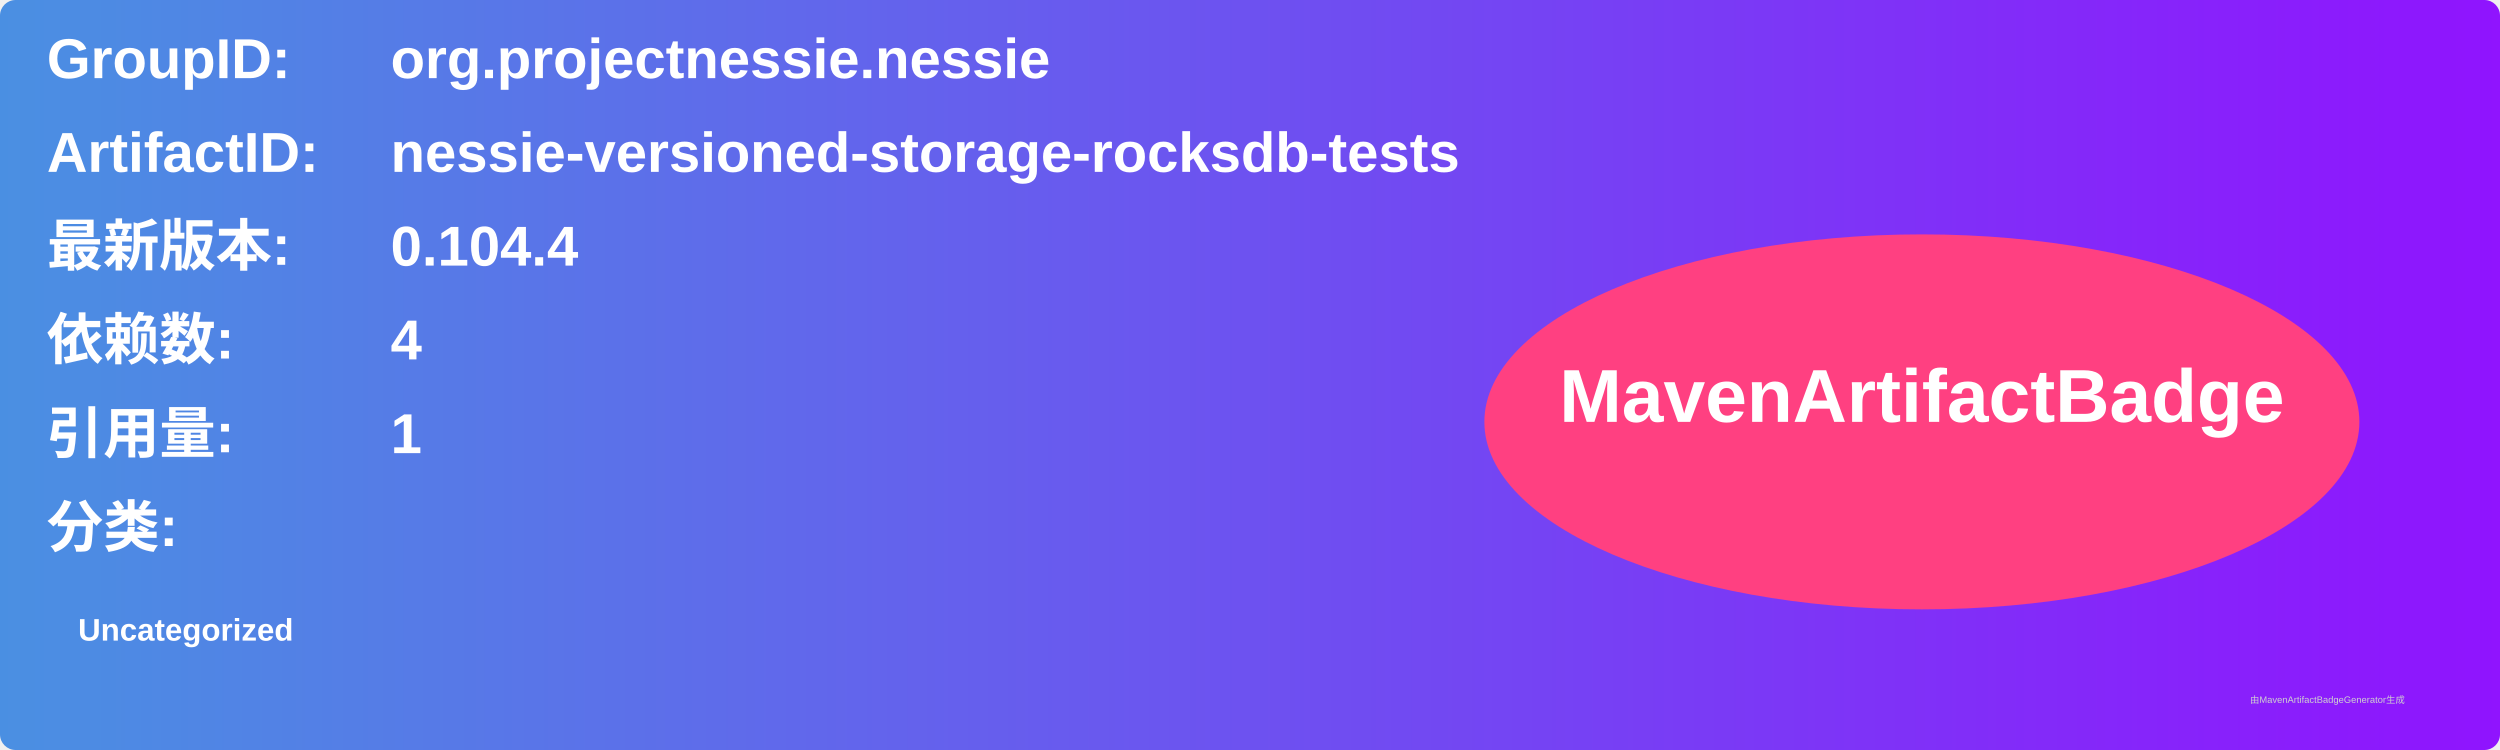
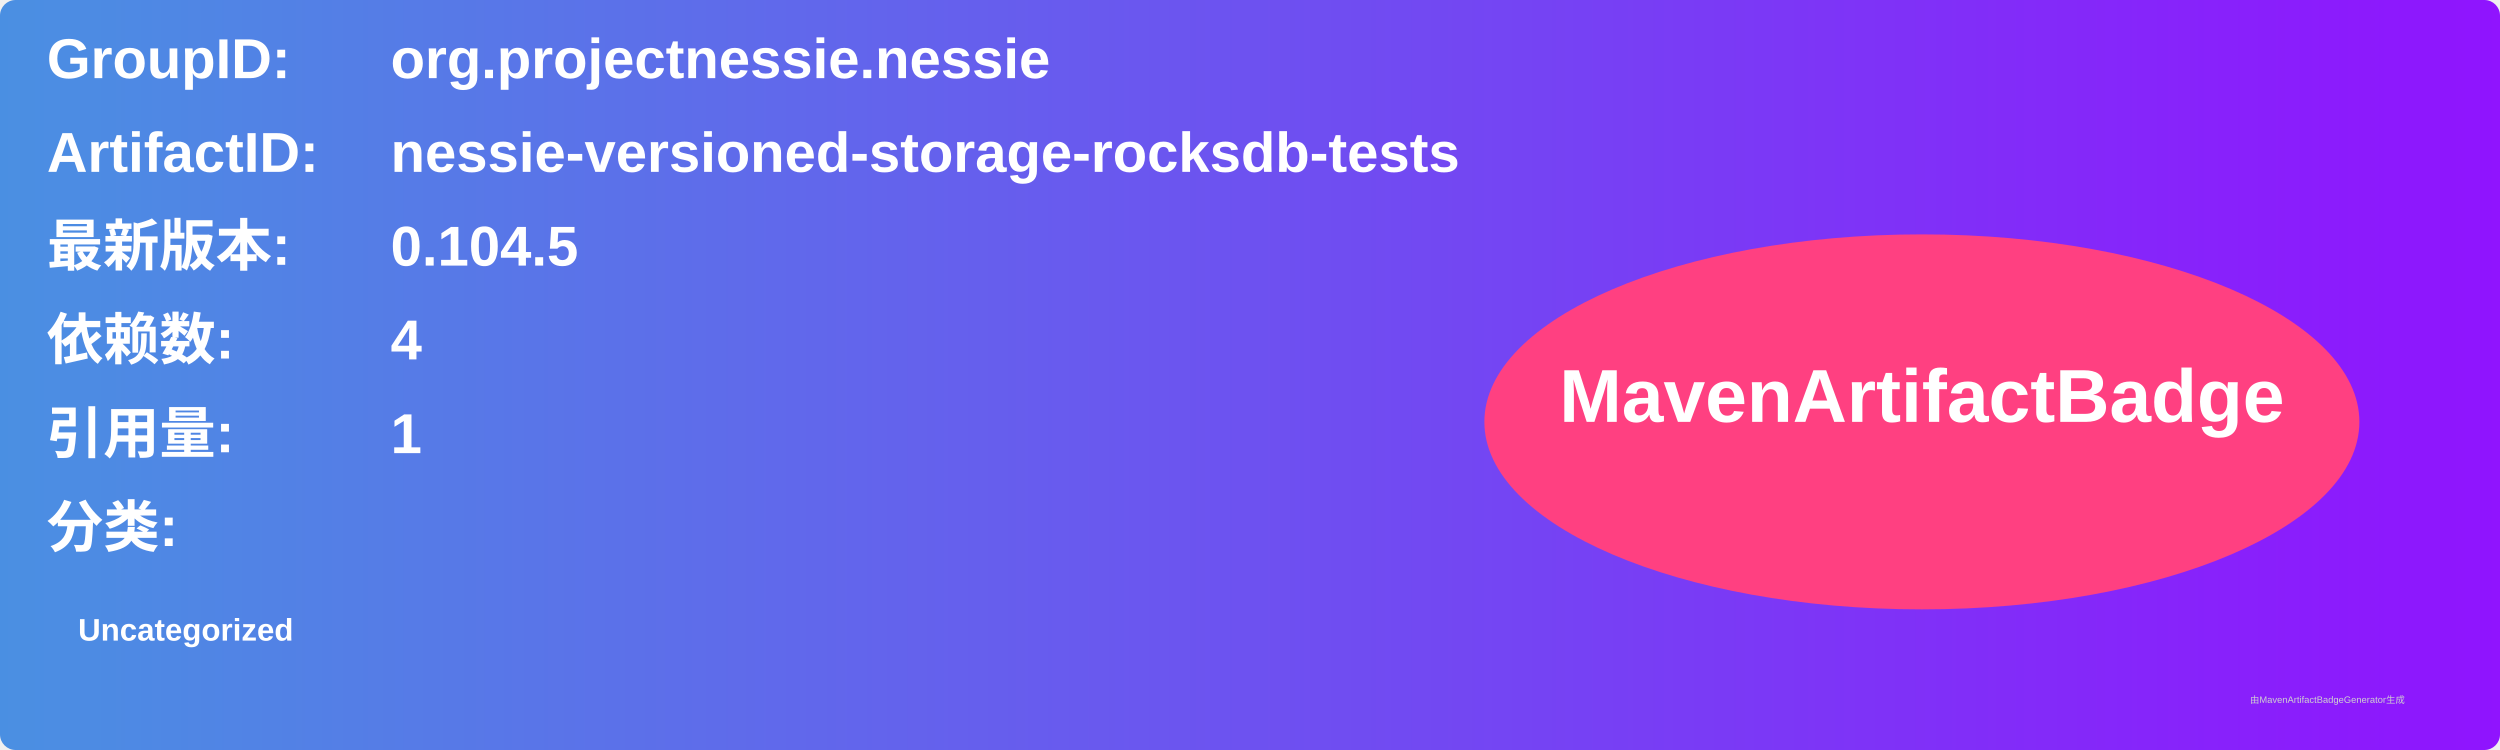
<svg xmlns="http://www.w3.org/2000/svg" width="800" height="240" viewBox="0 0 800 240">
  <linearGradient id="grad" x1="0%" y1="0%" x2="100%" y2="0%">
    <stop offset="0%" stop-color="#4a90e2" />
    <stop offset="100%" stop-color="#9013fe" />
  </linearGradient>
  <rect width="100%" height="100%" rx="5" ry="5" fill="url(#grad)" />
  <g transform="translate(15, 15)">
    <text x="0" y="10" font-family="Arial" font-size="18" fill="white" font-weight="bold" width="260">GroupID:</text>
    <text x="110" y="10" font-family="Arial" font-size="18" fill="white" font-weight="bold" width="460">org.projectnessie.nessie</text>
    <text x="0" y="40" font-family="Arial" font-size="18" fill="white" font-weight="bold" width="260">ArtifactID:</text>
    <text x="110" y="40" font-family="Arial" font-size="18" fill="white" font-weight="bold" width="460">nessie-versioned-storage-rocksdb-tests</text>
    <text x="0" y="70" font-family="Arial" font-size="18" fill="white" font-weight="bold">最新版本:</text>
    <text x="110" y="70" font-family="Arial" font-size="18" fill="white" font-weight="bold">
-       <tspan font-weight="bold">0.104.4</tspan>
+       <tspan font-weight="bold">0.104.5</tspan>
    </text>
    <text x="0" y="100" font-family="Arial" font-size="18" fill="white" font-weight="bold">依赖数: </text>
    <text x="110" y="100" font-family="Arial" font-size="18" fill="white">
      <tspan font-weight="bold">4</tspan>
    </text>
    <text x="0" y="130" font-family="Arial" font-size="18" fill="white" font-weight="bold">引用量: </text>
    <text x="110" y="130" font-family="Arial" font-size="18" fill="white">
      <tspan font-weight="bold">1</tspan>
    </text>
    <text x="0" y="160" font-family="Arial" font-size="18" fill="white" font-weight="bold">分类:</text>
    <text x="10" y="190" font-family="Arial" font-size="10" fill="white">
      <tspan font-weight="bold">Uncategorized</tspan>
    </text>
    <ellipse cx="600" cy="120" rx="140" ry="60" fill="#ff4081" />
    <text x="600" y="120" text-anchor="middle" font-family="Arial" font-size="24" fill="white" font-weight="bold">MavenArtifactBadge</text>
  </g>
  <text x="720" y="225" font-family="Arial" font-size="3" fill="#d0d0d0">由MavenArtifactBadgeGenerator生成</text>
</svg>
